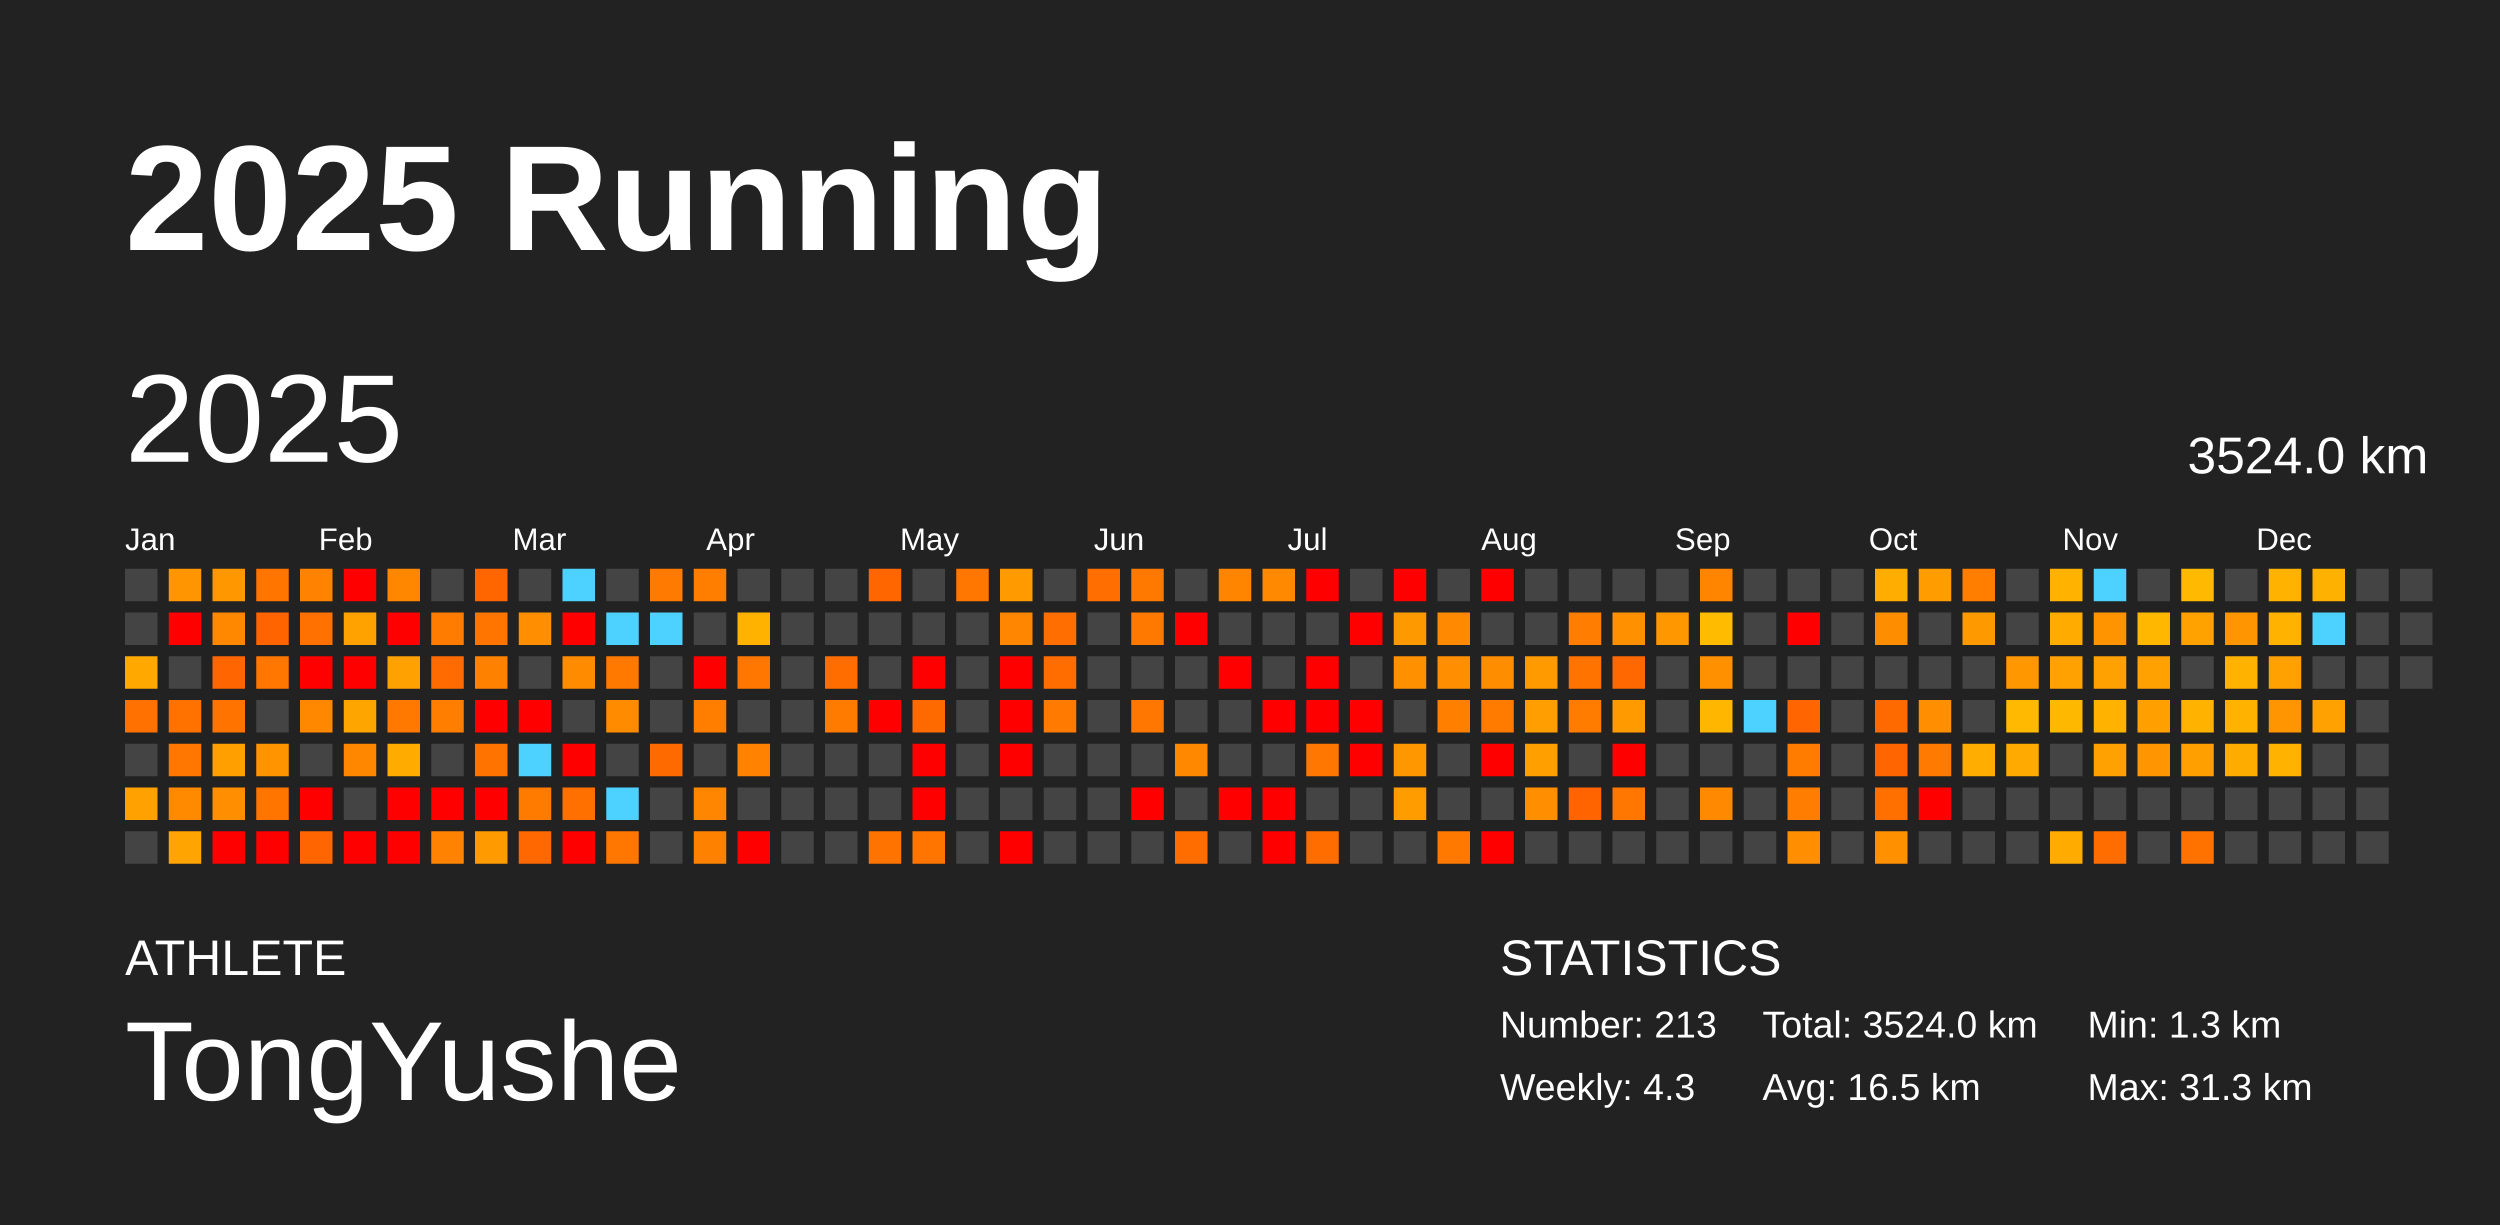
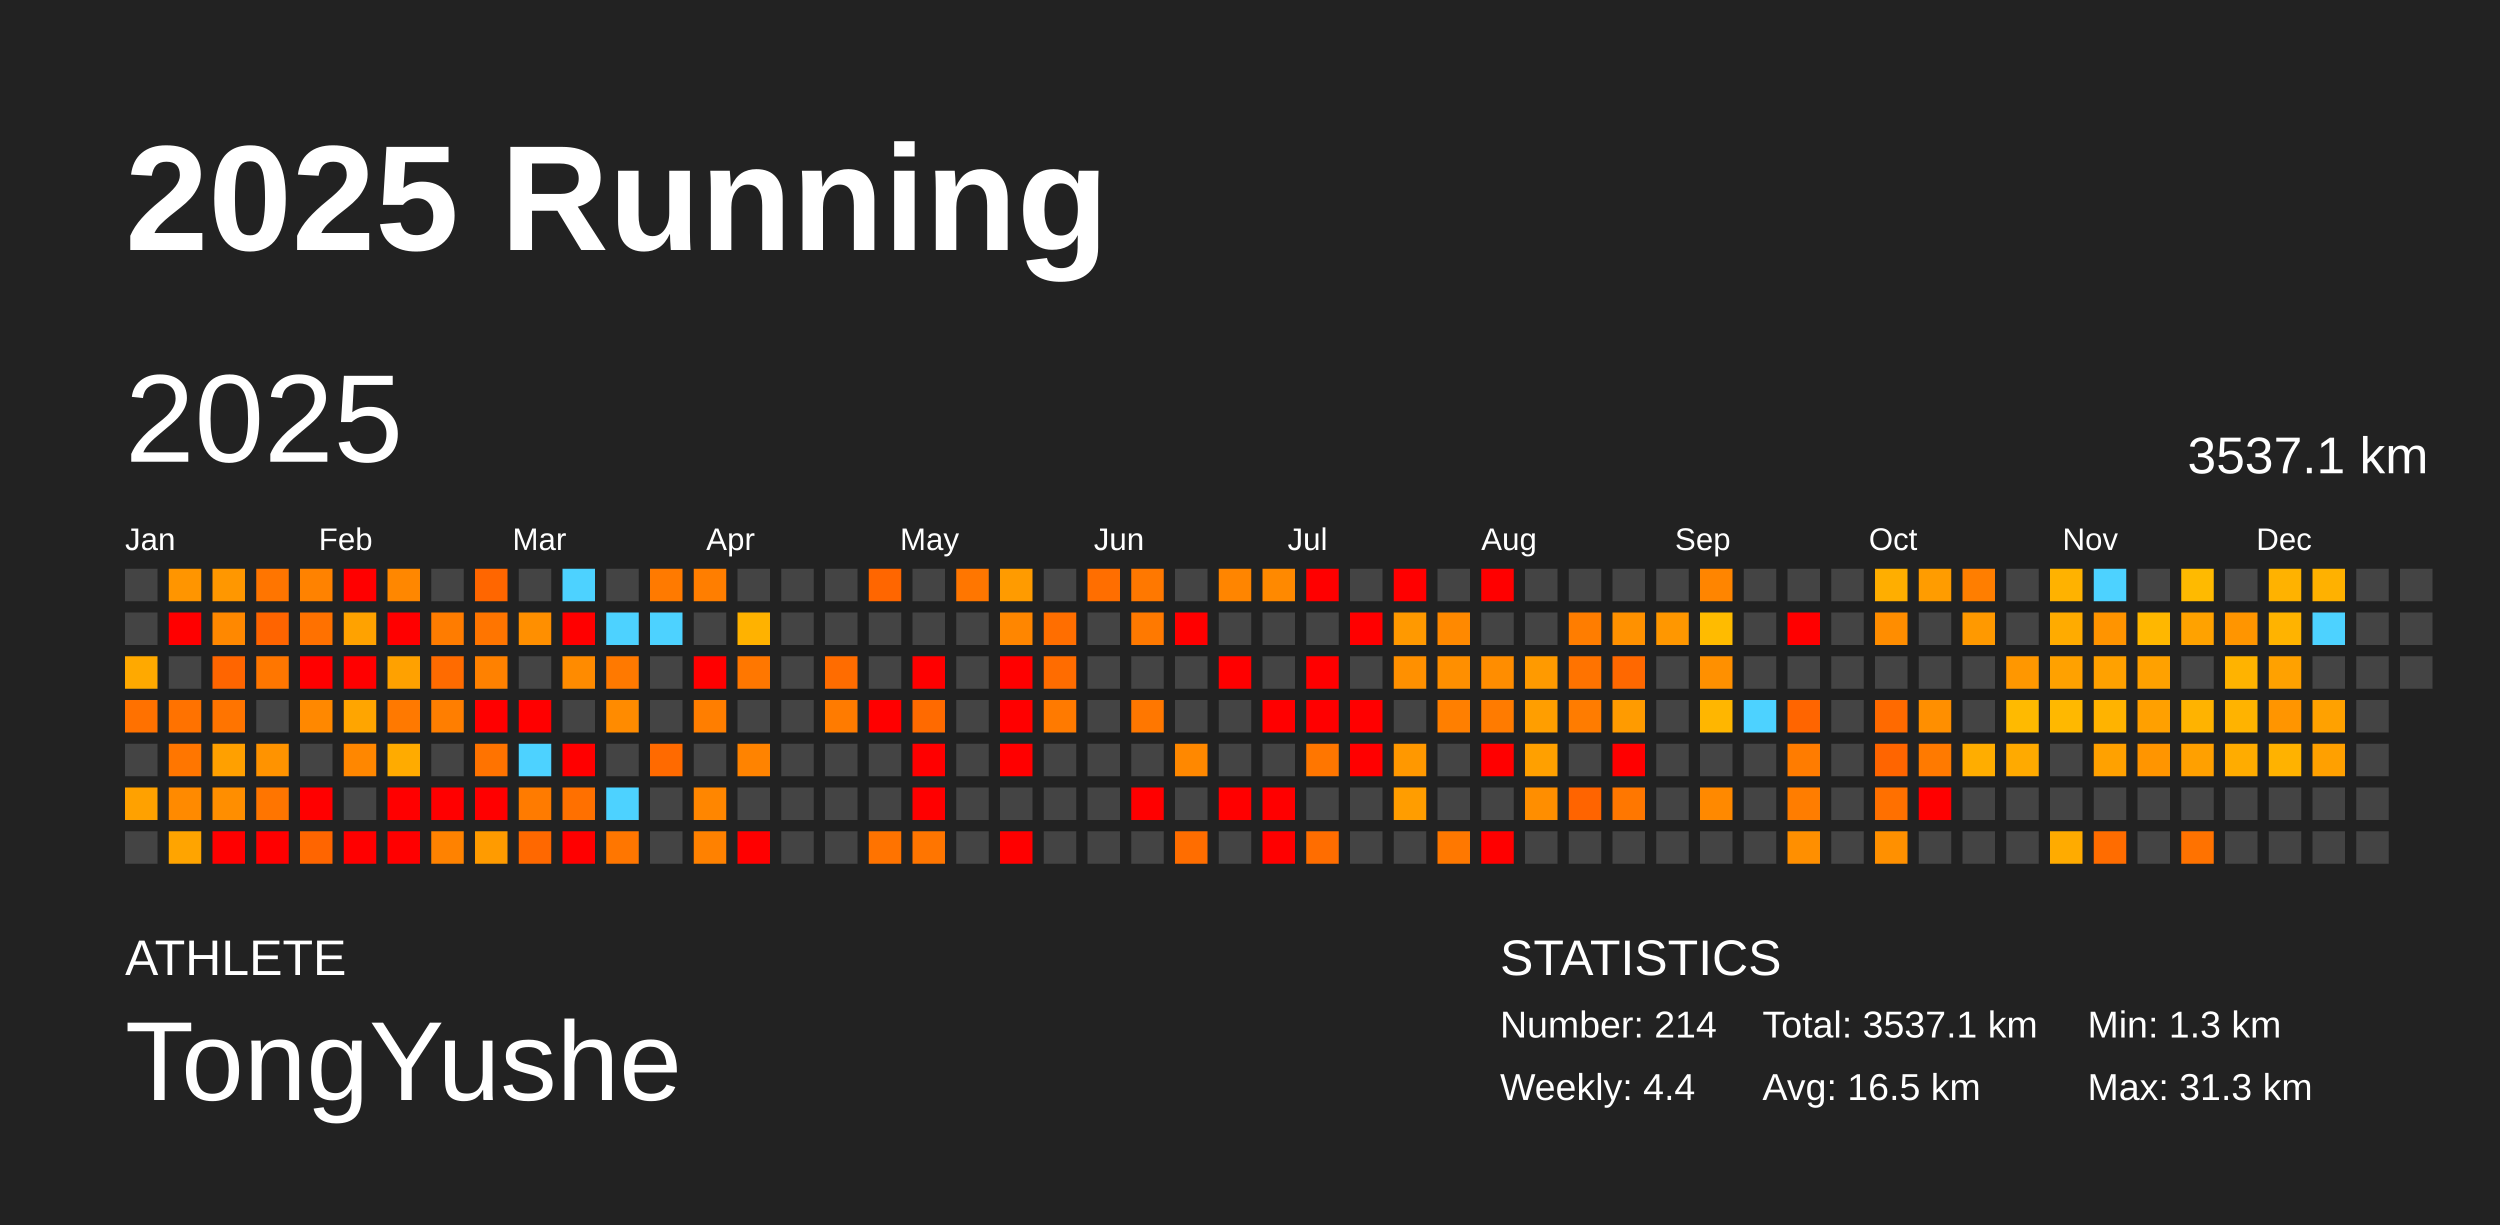
<svg xmlns="http://www.w3.org/2000/svg" baseProfile="full" height="98mm" version="1.1" viewBox="0,0,200,98" width="200mm">
  <defs />
  <rect fill="#222222" height="98" width="200" x="0" y="0" />
  <text fill="#FFFFFF" style="font-size:12px; font-family:Arial; font-weight:bold;" x="10" y="20">2025 Running</text>
  <text fill="#FFFFFF" style="font-size:4px; font-family:Arial" x="10" y="78">ATHLETE</text>
  <text fill="#FFFFFF" style="font-size:9px; font-family:Arial" x="10" y="88">TongYushe</text>
  <text fill="#FFFFFF" style="font-size:4px; font-family:Arial" x="120" y="78">STATISTICS</text>
-   <text fill="#FFFFFF" style="font-size:3px; font-family:Arial" x="120" y="83">Number: 213</text>
-   <text fill="#FFFFFF" style="font-size:3px; font-family:Arial" x="120" y="88">Weekly: 4.3</text>
-   <text fill="#FFFFFF" style="font-size:3px; font-family:Arial" x="141" y="83">Total: 3524.0 km</text>
+   <text fill="#FFFFFF" style="font-size:3px; font-family:Arial" x="120" y="83">Number: 214</text>
+   <text fill="#FFFFFF" style="font-size:3px; font-family:Arial" x="120" y="88">Weekly: 4.4</text>
+   <text fill="#FFFFFF" style="font-size:3px; font-family:Arial" x="141" y="83">Total: 3537.1 km</text>
  <text fill="#FFFFFF" style="font-size:3px; font-family:Arial" x="141" y="88">Avg: 16.5 km</text>
  <text fill="#FFFFFF" style="font-size:3px; font-family:Arial" x="167" y="83">Min: 1.3 km</text>
  <text fill="#FFFFFF" style="font-size:3px; font-family:Arial" x="167" y="88">Max: 31.3 km</text>
  <text dominant-baseline="hanging" fill="#FFFFFF" style="font-size:10.0px; font-family:Arial;" x="10" y="30">2025</text>
-   <text dominant-baseline="hanging" fill="#FFFFFF" style="font-size:4.125px; font-family:Arial;" x="175" y="35">3524.0 km</text>
+   <text dominant-baseline="hanging" fill="#FFFFFF" style="font-size:4.125px; font-family:Arial;" x="175" y="35">3537.1 km</text>
  <text fill="#FFFFFF" style="font-size:2.5px; font-family:Arial" x="10.0" y="44">Jan</text>
  <text fill="#FFFFFF" style="font-size:2.5px; font-family:Arial" x="25.5" y="44">Feb</text>
  <text fill="#FFFFFF" style="font-size:2.5px; font-family:Arial" x="41.0" y="44">Mar</text>
  <text fill="#FFFFFF" style="font-size:2.5px; font-family:Arial" x="56.5" y="44">Apr</text>
  <text fill="#FFFFFF" style="font-size:2.5px; font-family:Arial" x="72.0" y="44">May</text>
  <text fill="#FFFFFF" style="font-size:2.5px; font-family:Arial" x="87.5" y="44">Jun</text>
  <text fill="#FFFFFF" style="font-size:2.5px; font-family:Arial" x="103.0" y="44">Jul</text>
  <text fill="#FFFFFF" style="font-size:2.5px; font-family:Arial" x="118.5" y="44">Aug</text>
  <text fill="#FFFFFF" style="font-size:2.5px; font-family:Arial" x="134.0" y="44">Sep</text>
  <text fill="#FFFFFF" style="font-size:2.5px; font-family:Arial" x="149.5" y="44">Oct</text>
  <text fill="#FFFFFF" style="font-size:2.5px; font-family:Arial" x="165.0" y="44">Nov</text>
  <text fill="#FFFFFF" style="font-size:2.5px; font-family:Arial" x="180.5" y="44">Dec</text>
  <rect fill="#444444" height="2.6" width="2.6" x="10.0" y="45.5" />
  <rect fill="#444444" height="2.6" width="2.6" x="10.0" y="49.0" />
  <rect fill="#ffa900" height="2.6" width="2.6" x="10.0" y="52.5" />
  <rect fill="#ff7100" height="2.6" width="2.6" x="10.0" y="56.0" />
  <rect fill="#444444" height="2.6" width="2.6" x="10.0" y="59.5" />
  <rect fill="#ffa100" height="2.6" width="2.6" x="10.0" y="63.0" />
  <rect fill="#444444" height="2.6" width="2.6" x="10.0" y="66.5" />
  <rect fill="#ff9500" height="2.6" width="2.6" x="13.5" y="45.5" />
  <rect fill="red" height="2.6" width="2.6" x="13.5" y="49.0" />
  <rect fill="#444444" height="2.6" width="2.6" x="13.5" y="52.5" />
  <rect fill="#ff7200" height="2.6" width="2.6" x="13.5" y="56.0" />
  <rect fill="#ff7600" height="2.6" width="2.6" x="13.5" y="59.5" />
  <rect fill="#ff8a00" height="2.6" width="2.6" x="13.5" y="63.0" />
  <rect fill="#ffa400" height="2.6" width="2.6" x="13.5" y="66.5" />
  <rect fill="#ff9700" height="2.6" width="2.6" x="17.0" y="45.5" />
  <rect fill="#ff8800" height="2.6" width="2.6" x="17.0" y="49.0" />
  <rect fill="#ff6500" height="2.6" width="2.6" x="17.0" y="52.5" />
  <rect fill="#ff7400" height="2.6" width="2.6" x="17.0" y="56.0" />
  <rect fill="#ffa000" height="2.6" width="2.6" x="17.0" y="59.5" />
  <rect fill="#ff8e00" height="2.6" width="2.6" x="17.0" y="63.0" />
  <rect fill="red" height="2.6" width="2.6" x="17.0" y="66.5" />
  <rect fill="#ff7500" height="2.6" width="2.6" x="20.5" y="45.5" />
  <rect fill="#ff6400" height="2.6" width="2.6" x="20.5" y="49.0" />
  <rect fill="#ff7600" height="2.6" width="2.6" x="20.5" y="52.5" />
  <rect fill="#444444" height="2.6" width="2.6" x="20.5" y="56.0" />
  <rect fill="#ff9300" height="2.6" width="2.6" x="20.5" y="59.5" />
  <rect fill="#ff7500" height="2.6" width="2.6" x="20.5" y="63.0" />
  <rect fill="red" height="2.6" width="2.6" x="20.5" y="66.5" />
  <rect fill="#ff8200" height="2.6" width="2.6" x="24.0" y="45.5" />
  <rect fill="#ff7100" height="2.6" width="2.6" x="24.0" y="49.0" />
  <rect fill="red" height="2.6" width="2.6" x="24.0" y="52.5" />
  <rect fill="#ff8800" height="2.6" width="2.6" x="24.0" y="56.0" />
  <rect fill="#444444" height="2.6" width="2.6" x="24.0" y="59.5" />
  <rect fill="red" height="2.6" width="2.6" x="24.0" y="63.0" />
  <rect fill="#ff6500" height="2.6" width="2.6" x="24.0" y="66.5" />
  <rect fill="red" height="2.6" width="2.6" x="27.5" y="45.5" />
  <rect fill="#ffa200" height="2.6" width="2.6" x="27.5" y="49.0" />
  <rect fill="red" height="2.6" width="2.6" x="27.5" y="52.5" />
  <rect fill="#ffa500" height="2.6" width="2.6" x="27.5" y="56.0" />
  <rect fill="#ff8700" height="2.6" width="2.6" x="27.5" y="59.5" />
  <rect fill="#444444" height="2.6" width="2.6" x="27.5" y="63.0" />
  <rect fill="red" height="2.6" width="2.6" x="27.5" y="66.5" />
  <rect fill="#ff8700" height="2.6" width="2.6" x="31.0" y="45.5" />
  <rect fill="red" height="2.6" width="2.6" x="31.0" y="49.0" />
  <rect fill="#ffa100" height="2.6" width="2.6" x="31.0" y="52.5" />
  <rect fill="#ff7900" height="2.6" width="2.6" x="31.0" y="56.0" />
  <rect fill="#ffab00" height="2.6" width="2.6" x="31.0" y="59.5" />
  <rect fill="red" height="2.6" width="2.6" x="31.0" y="63.0" />
  <rect fill="red" height="2.6" width="2.6" x="31.0" y="66.5" />
  <rect fill="#444444" height="2.6" width="2.6" x="34.5" y="45.5" />
  <rect fill="#ff7c00" height="2.6" width="2.6" x="34.5" y="49.0" />
  <rect fill="#ff6b00" height="2.6" width="2.6" x="34.5" y="52.5" />
  <rect fill="#ff7e00" height="2.6" width="2.6" x="34.5" y="56.0" />
  <rect fill="#444444" height="2.6" width="2.6" x="34.5" y="59.5" />
  <rect fill="red" height="2.6" width="2.6" x="34.5" y="63.0" />
  <rect fill="#ff8200" height="2.6" width="2.6" x="34.5" y="66.5" />
  <rect fill="#ff6600" height="2.6" width="2.6" x="38.0" y="45.5" />
  <rect fill="#ff7500" height="2.6" width="2.6" x="38.0" y="49.0" />
  <rect fill="#ff8100" height="2.6" width="2.6" x="38.0" y="52.5" />
  <rect fill="red" height="2.6" width="2.6" x="38.0" y="56.0" />
  <rect fill="#ff7300" height="2.6" width="2.6" x="38.0" y="59.5" />
  <rect fill="red" height="2.6" width="2.6" x="38.0" y="63.0" />
  <rect fill="#ff9b00" height="2.6" width="2.6" x="38.0" y="66.5" />
  <rect fill="#444444" height="2.6" width="2.6" x="41.5" y="45.5" />
  <rect fill="#ff8f00" height="2.6" width="2.6" x="41.5" y="49.0" />
  <rect fill="#444444" height="2.6" width="2.6" x="41.5" y="52.5" />
  <rect fill="red" height="2.6" width="2.6" x="41.5" y="56.0" />
  <rect fill="#4dd2ff" height="2.6" width="2.6" x="41.5" y="59.5" />
  <rect fill="#ff7b00" height="2.6" width="2.6" x="41.5" y="63.0" />
  <rect fill="#ff6800" height="2.6" width="2.6" x="41.5" y="66.5" />
  <rect fill="#4dd2ff" height="2.6" width="2.6" x="45.0" y="45.5" />
  <rect fill="red" height="2.6" width="2.6" x="45.0" y="49.0" />
  <rect fill="#ff8b00" height="2.6" width="2.6" x="45.0" y="52.5" />
  <rect fill="#444444" height="2.6" width="2.6" x="45.0" y="56.0" />
  <rect fill="red" height="2.6" width="2.6" x="45.0" y="59.5" />
  <rect fill="#ff7000" height="2.6" width="2.6" x="45.0" y="63.0" />
  <rect fill="red" height="2.6" width="2.6" x="45.0" y="66.5" />
  <rect fill="#444444" height="2.6" width="2.6" x="48.5" y="45.5" />
  <rect fill="#4dd2ff" height="2.6" width="2.6" x="48.5" y="49.0" />
  <rect fill="#ff7900" height="2.6" width="2.6" x="48.5" y="52.5" />
  <rect fill="#ff8b00" height="2.6" width="2.6" x="48.5" y="56.0" />
  <rect fill="#444444" height="2.6" width="2.6" x="48.5" y="59.5" />
  <rect fill="#4dd2ff" height="2.6" width="2.6" x="48.5" y="63.0" />
  <rect fill="#ff7600" height="2.6" width="2.6" x="48.5" y="66.5" />
  <rect fill="#ff7a00" height="2.6" width="2.6" x="52.0" y="45.5" />
  <rect fill="#4dd2ff" height="2.6" width="2.6" x="52.0" y="49.0" />
  <rect fill="#444444" height="2.6" width="2.6" x="52.0" y="52.5" />
  <rect fill="#444444" height="2.6" width="2.6" x="52.0" y="56.0" />
  <rect fill="#ff6a00" height="2.6" width="2.6" x="52.0" y="59.5" />
  <rect fill="#444444" height="2.6" width="2.6" x="52.0" y="63.0" />
  <rect fill="#444444" height="2.6" width="2.6" x="52.0" y="66.5" />
  <rect fill="#ff7e00" height="2.6" width="2.6" x="55.5" y="45.5" />
  <rect fill="#444444" height="2.6" width="2.6" x="55.5" y="49.0" />
  <rect fill="red" height="2.6" width="2.6" x="55.5" y="52.5" />
  <rect fill="#ff7e00" height="2.6" width="2.6" x="55.5" y="56.0" />
  <rect fill="#444444" height="2.6" width="2.6" x="55.5" y="59.5" />
  <rect fill="#ff8600" height="2.6" width="2.6" x="55.5" y="63.0" />
  <rect fill="#ff8100" height="2.6" width="2.6" x="55.5" y="66.5" />
  <rect fill="#444444" height="2.6" width="2.6" x="59.0" y="45.5" />
  <rect fill="#ffb200" height="2.6" width="2.6" x="59.0" y="49.0" />
  <rect fill="#ff7700" height="2.6" width="2.6" x="59.0" y="52.5" />
  <rect fill="#444444" height="2.6" width="2.6" x="59.0" y="56.0" />
  <rect fill="#ff8300" height="2.6" width="2.6" x="59.0" y="59.5" />
  <rect fill="#444444" height="2.6" width="2.6" x="59.0" y="63.0" />
  <rect fill="red" height="2.6" width="2.6" x="59.0" y="66.5" />
  <rect fill="#444444" height="2.6" width="2.6" x="62.5" y="45.5" />
  <rect fill="#444444" height="2.6" width="2.6" x="62.5" y="49.0" />
  <rect fill="#444444" height="2.6" width="2.6" x="62.5" y="52.5" />
  <rect fill="#444444" height="2.6" width="2.6" x="62.5" y="56.0" />
  <rect fill="#444444" height="2.6" width="2.6" x="62.5" y="59.5" />
  <rect fill="#444444" height="2.6" width="2.6" x="62.5" y="63.0" />
  <rect fill="#444444" height="2.6" width="2.6" x="62.5" y="66.5" />
  <rect fill="#444444" height="2.6" width="2.6" x="66.0" y="45.5" />
  <rect fill="#444444" height="2.6" width="2.6" x="66.0" y="49.0" />
  <rect fill="#ff6c00" height="2.6" width="2.6" x="66.0" y="52.5" />
  <rect fill="#ff7b00" height="2.6" width="2.6" x="66.0" y="56.0" />
  <rect fill="#444444" height="2.6" width="2.6" x="66.0" y="59.5" />
  <rect fill="#444444" height="2.6" width="2.6" x="66.0" y="63.0" />
  <rect fill="#444444" height="2.6" width="2.6" x="66.0" y="66.5" />
  <rect fill="#ff6600" height="2.6" width="2.6" x="69.5" y="45.5" />
  <rect fill="#444444" height="2.6" width="2.6" x="69.5" y="49.0" />
  <rect fill="#444444" height="2.6" width="2.6" x="69.5" y="52.5" />
  <rect fill="red" height="2.6" width="2.6" x="69.5" y="56.0" />
  <rect fill="#444444" height="2.6" width="2.6" x="69.5" y="59.5" />
  <rect fill="#444444" height="2.6" width="2.6" x="69.5" y="63.0" />
  <rect fill="#ff7300" height="2.6" width="2.6" x="69.5" y="66.5" />
  <rect fill="#444444" height="2.6" width="2.6" x="73.0" y="45.5" />
  <rect fill="#444444" height="2.6" width="2.6" x="73.0" y="49.0" />
  <rect fill="red" height="2.6" width="2.6" x="73.0" y="52.5" />
  <rect fill="#ff6a00" height="2.6" width="2.6" x="73.0" y="56.0" />
  <rect fill="red" height="2.6" width="2.6" x="73.0" y="59.5" />
  <rect fill="red" height="2.6" width="2.6" x="73.0" y="63.0" />
  <rect fill="#ff7500" height="2.6" width="2.6" x="73.0" y="66.5" />
  <rect fill="#ff7600" height="2.6" width="2.6" x="76.5" y="45.5" />
  <rect fill="#444444" height="2.6" width="2.6" x="76.5" y="49.0" />
  <rect fill="#444444" height="2.6" width="2.6" x="76.5" y="52.5" />
  <rect fill="#444444" height="2.6" width="2.6" x="76.5" y="56.0" />
  <rect fill="#444444" height="2.6" width="2.6" x="76.5" y="59.5" />
  <rect fill="#444444" height="2.6" width="2.6" x="76.5" y="63.0" />
  <rect fill="#444444" height="2.6" width="2.6" x="76.5" y="66.5" />
  <rect fill="#ff9b00" height="2.6" width="2.6" x="80.0" y="45.5" />
  <rect fill="#ff8600" height="2.6" width="2.6" x="80.0" y="49.0" />
  <rect fill="red" height="2.6" width="2.6" x="80.0" y="52.5" />
  <rect fill="red" height="2.6" width="2.6" x="80.0" y="56.0" />
  <rect fill="red" height="2.6" width="2.6" x="80.0" y="59.5" />
  <rect fill="#444444" height="2.6" width="2.6" x="80.0" y="63.0" />
  <rect fill="red" height="2.6" width="2.6" x="80.0" y="66.5" />
  <rect fill="#444444" height="2.6" width="2.6" x="83.5" y="45.5" />
  <rect fill="#ff6e00" height="2.6" width="2.6" x="83.5" y="49.0" />
  <rect fill="#ff6c00" height="2.6" width="2.6" x="83.5" y="52.5" />
  <rect fill="#ff7a00" height="2.6" width="2.6" x="83.5" y="56.0" />
  <rect fill="#444444" height="2.6" width="2.6" x="83.5" y="59.5" />
  <rect fill="#444444" height="2.6" width="2.6" x="83.5" y="63.0" />
  <rect fill="#444444" height="2.6" width="2.6" x="83.5" y="66.5" />
  <rect fill="#ff6e00" height="2.6" width="2.6" x="87.0" y="45.5" />
  <rect fill="#444444" height="2.6" width="2.6" x="87.0" y="49.0" />
  <rect fill="#444444" height="2.6" width="2.6" x="87.0" y="52.5" />
  <rect fill="#444444" height="2.6" width="2.6" x="87.0" y="56.0" />
  <rect fill="#444444" height="2.6" width="2.6" x="87.0" y="59.5" />
  <rect fill="#444444" height="2.6" width="2.6" x="87.0" y="63.0" />
  <rect fill="#444444" height="2.6" width="2.6" x="87.0" y="66.5" />
  <rect fill="#ff7800" height="2.6" width="2.6" x="90.5" y="45.5" />
  <rect fill="#ff7900" height="2.6" width="2.6" x="90.5" y="49.0" />
  <rect fill="#444444" height="2.6" width="2.6" x="90.5" y="52.5" />
  <rect fill="#ff7700" height="2.6" width="2.6" x="90.5" y="56.0" />
  <rect fill="#444444" height="2.6" width="2.6" x="90.5" y="59.5" />
  <rect fill="red" height="2.6" width="2.6" x="90.5" y="63.0" />
  <rect fill="#444444" height="2.6" width="2.6" x="90.5" y="66.5" />
  <rect fill="#444444" height="2.6" width="2.6" x="94.0" y="45.5" />
  <rect fill="red" height="2.6" width="2.6" x="94.0" y="49.0" />
  <rect fill="#444444" height="2.6" width="2.6" x="94.0" y="52.5" />
  <rect fill="#444444" height="2.6" width="2.6" x="94.0" y="56.0" />
  <rect fill="#ff8800" height="2.6" width="2.6" x="94.0" y="59.5" />
  <rect fill="#444444" height="2.6" width="2.6" x="94.0" y="63.0" />
  <rect fill="#ff6d00" height="2.6" width="2.6" x="94.0" y="66.5" />
  <rect fill="#ff8500" height="2.6" width="2.6" x="97.5" y="45.5" />
  <rect fill="#444444" height="2.6" width="2.6" x="97.5" y="49.0" />
  <rect fill="red" height="2.6" width="2.6" x="97.5" y="52.5" />
  <rect fill="#444444" height="2.6" width="2.6" x="97.5" y="56.0" />
  <rect fill="#444444" height="2.6" width="2.6" x="97.5" y="59.5" />
  <rect fill="red" height="2.6" width="2.6" x="97.5" y="63.0" />
  <rect fill="#444444" height="2.6" width="2.6" x="97.5" y="66.5" />
  <rect fill="#ff8900" height="2.6" width="2.6" x="101.0" y="45.5" />
  <rect fill="#444444" height="2.6" width="2.6" x="101.0" y="49.0" />
  <rect fill="#444444" height="2.6" width="2.6" x="101.0" y="52.5" />
  <rect fill="red" height="2.6" width="2.6" x="101.0" y="56.0" />
  <rect fill="#444444" height="2.6" width="2.6" x="101.0" y="59.5" />
  <rect fill="red" height="2.6" width="2.6" x="101.0" y="63.0" />
  <rect fill="red" height="2.6" width="2.6" x="101.0" y="66.5" />
  <rect fill="red" height="2.6" width="2.6" x="104.5" y="45.5" />
  <rect fill="#444444" height="2.6" width="2.6" x="104.5" y="49.0" />
  <rect fill="red" height="2.6" width="2.6" x="104.5" y="52.5" />
  <rect fill="red" height="2.6" width="2.6" x="104.5" y="56.0" />
  <rect fill="#ff7600" height="2.6" width="2.6" x="104.5" y="59.5" />
  <rect fill="#444444" height="2.6" width="2.6" x="104.5" y="63.0" />
  <rect fill="#ff6d00" height="2.6" width="2.6" x="104.5" y="66.5" />
  <rect fill="#444444" height="2.6" width="2.6" x="108.0" y="45.5" />
  <rect fill="red" height="2.6" width="2.6" x="108.0" y="49.0" />
  <rect fill="#444444" height="2.6" width="2.6" x="108.0" y="52.5" />
  <rect fill="red" height="2.6" width="2.6" x="108.0" y="56.0" />
  <rect fill="red" height="2.6" width="2.6" x="108.0" y="59.5" />
  <rect fill="#444444" height="2.6" width="2.6" x="108.0" y="63.0" />
  <rect fill="#444444" height="2.6" width="2.6" x="108.0" y="66.5" />
  <rect fill="red" height="2.6" width="2.6" x="111.5" y="45.5" />
  <rect fill="#ff9900" height="2.6" width="2.6" x="111.5" y="49.0" />
  <rect fill="#ff9000" height="2.6" width="2.6" x="111.5" y="52.5" />
  <rect fill="#444444" height="2.6" width="2.6" x="111.5" y="56.0" />
  <rect fill="#ff9800" height="2.6" width="2.6" x="111.5" y="59.5" />
  <rect fill="#ff9d00" height="2.6" width="2.6" x="111.5" y="63.0" />
  <rect fill="#444444" height="2.6" width="2.6" x="111.5" y="66.5" />
  <rect fill="#444444" height="2.6" width="2.6" x="115.0" y="45.5" />
  <rect fill="#ff8900" height="2.6" width="2.6" x="115.0" y="49.0" />
  <rect fill="#ff8f00" height="2.6" width="2.6" x="115.0" y="52.5" />
  <rect fill="#ff7f00" height="2.6" width="2.6" x="115.0" y="56.0" />
  <rect fill="#444444" height="2.6" width="2.6" x="115.0" y="59.5" />
  <rect fill="#444444" height="2.6" width="2.6" x="115.0" y="63.0" />
  <rect fill="#ff7800" height="2.6" width="2.6" x="115.0" y="66.5" />
  <rect fill="red" height="2.6" width="2.6" x="118.5" y="45.5" />
  <rect fill="#444444" height="2.6" width="2.6" x="118.5" y="49.0" />
  <rect fill="#ff8d00" height="2.6" width="2.6" x="118.5" y="52.5" />
  <rect fill="#ff7b00" height="2.6" width="2.6" x="118.5" y="56.0" />
  <rect fill="red" height="2.6" width="2.6" x="118.5" y="59.5" />
  <rect fill="#444444" height="2.6" width="2.6" x="118.5" y="63.0" />
  <rect fill="red" height="2.6" width="2.6" x="118.5" y="66.5" />
  <rect fill="#444444" height="2.6" width="2.6" x="122.0" y="45.5" />
  <rect fill="#444444" height="2.6" width="2.6" x="122.0" y="49.0" />
  <rect fill="#ff9a00" height="2.6" width="2.6" x="122.0" y="52.5" />
  <rect fill="#ff9e00" height="2.6" width="2.6" x="122.0" y="56.0" />
  <rect fill="#ffa000" height="2.6" width="2.6" x="122.0" y="59.5" />
  <rect fill="#ff8e00" height="2.6" width="2.6" x="122.0" y="63.0" />
  <rect fill="#444444" height="2.6" width="2.6" x="122.0" y="66.5" />
  <rect fill="#444444" height="2.6" width="2.6" x="125.5" y="45.5" />
  <rect fill="#ff7d00" height="2.6" width="2.6" x="125.5" y="49.0" />
  <rect fill="#ff7300" height="2.6" width="2.6" x="125.5" y="52.5" />
  <rect fill="#ff7c00" height="2.6" width="2.6" x="125.5" y="56.0" />
  <rect fill="#444444" height="2.6" width="2.6" x="125.5" y="59.5" />
  <rect fill="#ff6400" height="2.6" width="2.6" x="125.5" y="63.0" />
  <rect fill="#444444" height="2.6" width="2.6" x="125.5" y="66.5" />
  <rect fill="#444444" height="2.6" width="2.6" x="129.0" y="45.5" />
  <rect fill="#ff9100" height="2.6" width="2.6" x="129.0" y="49.0" />
  <rect fill="#ff6800" height="2.6" width="2.6" x="129.0" y="52.5" />
  <rect fill="#ff9b00" height="2.6" width="2.6" x="129.0" y="56.0" />
  <rect fill="red" height="2.6" width="2.6" x="129.0" y="59.5" />
  <rect fill="#ff7700" height="2.6" width="2.6" x="129.0" y="63.0" />
  <rect fill="#444444" height="2.6" width="2.6" x="129.0" y="66.5" />
  <rect fill="#444444" height="2.6" width="2.6" x="132.5" y="45.5" />
  <rect fill="#ff9700" height="2.6" width="2.6" x="132.5" y="49.0" />
  <rect fill="#444444" height="2.6" width="2.6" x="132.5" y="52.5" />
  <rect fill="#444444" height="2.6" width="2.6" x="132.5" y="56.0" />
  <rect fill="#444444" height="2.6" width="2.6" x="132.5" y="59.5" />
  <rect fill="#444444" height="2.6" width="2.6" x="132.5" y="63.0" />
  <rect fill="#444444" height="2.6" width="2.6" x="132.5" y="66.5" />
  <rect fill="#ff8500" height="2.6" width="2.6" x="136.0" y="45.5" />
  <rect fill="#ffbb00" height="2.6" width="2.6" x="136.0" y="49.0" />
  <rect fill="#ff9000" height="2.6" width="2.6" x="136.0" y="52.5" />
  <rect fill="#ffb600" height="2.6" width="2.6" x="136.0" y="56.0" />
  <rect fill="#444444" height="2.6" width="2.6" x="136.0" y="59.5" />
  <rect fill="#ff8900" height="2.6" width="2.6" x="136.0" y="63.0" />
  <rect fill="#444444" height="2.6" width="2.6" x="136.0" y="66.5" />
  <rect fill="#444444" height="2.6" width="2.6" x="139.5" y="45.5" />
  <rect fill="#444444" height="2.6" width="2.6" x="139.5" y="49.0" />
  <rect fill="#444444" height="2.6" width="2.6" x="139.5" y="52.5" />
  <rect fill="#4dd2ff" height="2.6" width="2.6" x="139.5" y="56.0" />
  <rect fill="#444444" height="2.6" width="2.6" x="139.5" y="59.5" />
  <rect fill="#444444" height="2.6" width="2.6" x="139.5" y="63.0" />
  <rect fill="#444444" height="2.6" width="2.6" x="139.5" y="66.5" />
  <rect fill="#444444" height="2.6" width="2.6" x="143.0" y="45.5" />
  <rect fill="red" height="2.6" width="2.6" x="143.0" y="49.0" />
  <rect fill="#444444" height="2.6" width="2.6" x="143.0" y="52.5" />
  <rect fill="#ff6500" height="2.6" width="2.6" x="143.0" y="56.0" />
  <rect fill="#ff7c00" height="2.6" width="2.6" x="143.0" y="59.5" />
  <rect fill="#ff7d00" height="2.6" width="2.6" x="143.0" y="63.0" />
  <rect fill="#ff8f00" height="2.6" width="2.6" x="143.0" y="66.5" />
  <rect fill="#444444" height="2.6" width="2.6" x="146.5" y="45.5" />
  <rect fill="#444444" height="2.6" width="2.6" x="146.5" y="49.0" />
  <rect fill="#444444" height="2.6" width="2.6" x="146.5" y="52.5" />
  <rect fill="#444444" height="2.6" width="2.6" x="146.5" y="56.0" />
  <rect fill="#444444" height="2.6" width="2.6" x="146.5" y="59.5" />
  <rect fill="#444444" height="2.6" width="2.6" x="146.5" y="63.0" />
  <rect fill="#444444" height="2.6" width="2.6" x="146.5" y="66.5" />
  <rect fill="#ffae00" height="2.6" width="2.6" x="150.0" y="45.5" />
  <rect fill="#ff8d00" height="2.6" width="2.6" x="150.0" y="49.0" />
  <rect fill="#444444" height="2.6" width="2.6" x="150.0" y="52.5" />
  <rect fill="#ff6a00" height="2.6" width="2.6" x="150.0" y="56.0" />
  <rect fill="#ff6500" height="2.6" width="2.6" x="150.0" y="59.5" />
  <rect fill="#ff7000" height="2.6" width="2.6" x="150.0" y="63.0" />
  <rect fill="#ff9000" height="2.6" width="2.6" x="150.0" y="66.5" />
  <rect fill="#ff9c00" height="2.6" width="2.6" x="153.5" y="45.5" />
  <rect fill="#444444" height="2.6" width="2.6" x="153.5" y="49.0" />
  <rect fill="#444444" height="2.6" width="2.6" x="153.5" y="52.5" />
  <rect fill="#ff8f00" height="2.6" width="2.6" x="153.5" y="56.0" />
  <rect fill="#ff7a00" height="2.6" width="2.6" x="153.5" y="59.5" />
  <rect fill="red" height="2.6" width="2.6" x="153.5" y="63.0" />
  <rect fill="#444444" height="2.6" width="2.6" x="153.5" y="66.5" />
  <rect fill="#ff7e00" height="2.6" width="2.6" x="157.0" y="45.5" />
  <rect fill="#ff9900" height="2.6" width="2.6" x="157.0" y="49.0" />
  <rect fill="#444444" height="2.6" width="2.6" x="157.0" y="52.5" />
  <rect fill="#444444" height="2.6" width="2.6" x="157.0" y="56.0" />
  <rect fill="#ffad00" height="2.6" width="2.6" x="157.0" y="59.5" />
  <rect fill="#444444" height="2.6" width="2.6" x="157.0" y="63.0" />
  <rect fill="#444444" height="2.6" width="2.6" x="157.0" y="66.5" />
  <rect fill="#444444" height="2.6" width="2.6" x="160.5" y="45.5" />
  <rect fill="#444444" height="2.6" width="2.6" x="160.5" y="49.0" />
  <rect fill="#ff9700" height="2.6" width="2.6" x="160.5" y="52.5" />
  <rect fill="#ffba00" height="2.6" width="2.6" x="160.5" y="56.0" />
  <rect fill="#ffaa00" height="2.6" width="2.6" x="160.5" y="59.5" />
  <rect fill="#444444" height="2.6" width="2.6" x="160.5" y="63.0" />
  <rect fill="#444444" height="2.6" width="2.6" x="160.5" y="66.5" />
  <rect fill="#ffb200" height="2.6" width="2.6" x="164.0" y="45.5" />
  <rect fill="#ffab00" height="2.6" width="2.6" x="164.0" y="49.0" />
  <rect fill="#ffa100" height="2.6" width="2.6" x="164.0" y="52.5" />
  <rect fill="#ffb800" height="2.6" width="2.6" x="164.0" y="56.0" />
  <rect fill="#444444" height="2.6" width="2.6" x="164.0" y="59.5" />
  <rect fill="#444444" height="2.6" width="2.6" x="164.0" y="63.0" />
  <rect fill="#ffab00" height="2.6" width="2.6" x="164.0" y="66.5" />
  <rect fill="#4dd2ff" height="2.6" width="2.6" x="167.5" y="45.5" />
  <rect fill="#ff9400" height="2.6" width="2.6" x="167.5" y="49.0" />
  <rect fill="#ffa100" height="2.6" width="2.6" x="167.5" y="52.5" />
  <rect fill="#ffb300" height="2.6" width="2.6" x="167.5" y="56.0" />
  <rect fill="#ffa100" height="2.6" width="2.6" x="167.5" y="59.5" />
  <rect fill="#444444" height="2.6" width="2.6" x="167.5" y="63.0" />
  <rect fill="#ff6c00" height="2.6" width="2.6" x="167.5" y="66.5" />
  <rect fill="#444444" height="2.6" width="2.6" x="171.0" y="45.5" />
  <rect fill="#ffb700" height="2.6" width="2.6" x="171.0" y="49.0" />
  <rect fill="#ffa100" height="2.6" width="2.6" x="171.0" y="52.5" />
  <rect fill="#ffa000" height="2.6" width="2.6" x="171.0" y="56.0" />
  <rect fill="#ff9500" height="2.6" width="2.6" x="171.0" y="59.5" />
  <rect fill="#444444" height="2.6" width="2.6" x="171.0" y="63.0" />
  <rect fill="#444444" height="2.6" width="2.6" x="171.0" y="66.5" />
  <rect fill="#ffba00" height="2.6" width="2.6" x="174.5" y="45.5" />
  <rect fill="#ffa200" height="2.6" width="2.6" x="174.5" y="49.0" />
  <rect fill="#444444" height="2.6" width="2.6" x="174.5" y="52.5" />
  <rect fill="#ffb300" height="2.6" width="2.6" x="174.5" y="56.0" />
  <rect fill="#ffa000" height="2.6" width="2.6" x="174.5" y="59.5" />
  <rect fill="#444444" height="2.6" width="2.6" x="174.5" y="63.0" />
  <rect fill="#ff7200" height="2.6" width="2.6" x="174.5" y="66.5" />
  <rect fill="#444444" height="2.6" width="2.6" x="178.0" y="45.5" />
  <rect fill="#ff9500" height="2.6" width="2.6" x="178.0" y="49.0" />
  <rect fill="#ffb300" height="2.6" width="2.6" x="178.0" y="52.5" />
  <rect fill="#ffb300" height="2.6" width="2.6" x="178.0" y="56.0" />
  <rect fill="#ffac00" height="2.6" width="2.6" x="178.0" y="59.5" />
  <rect fill="#444444" height="2.6" width="2.6" x="178.0" y="63.0" />
  <rect fill="#444444" height="2.6" width="2.6" x="178.0" y="66.5" />
  <rect fill="#ffb200" height="2.6" width="2.6" x="181.5" y="45.5" />
  <rect fill="#ffb300" height="2.6" width="2.6" x="181.5" y="49.0" />
  <rect fill="#ffa100" height="2.6" width="2.6" x="181.5" y="52.5" />
  <rect fill="#ff9500" height="2.6" width="2.6" x="181.5" y="56.0" />
  <rect fill="#ffb200" height="2.6" width="2.6" x="181.5" y="59.5" />
  <rect fill="#444444" height="2.6" width="2.6" x="181.5" y="63.0" />
  <rect fill="#444444" height="2.6" width="2.6" x="181.5" y="66.5" />
  <rect fill="#ffb100" height="2.6" width="2.6" x="185.0" y="45.5" />
  <rect fill="#4dd2ff" height="2.6" width="2.6" x="185.0" y="49.0" />
  <rect fill="#444444" height="2.6" width="2.6" x="185.0" y="52.5" />
  <rect fill="#ffa100" height="2.6" width="2.6" x="185.0" y="56.0" />
-   <rect fill="#444444" height="2.6" width="2.6" x="185.0" y="59.5" />
+   <rect fill="#ffa000" height="2.6" width="2.6" x="185.0" y="59.5" />
  <rect fill="#444444" height="2.6" width="2.6" x="185.0" y="63.0" />
  <rect fill="#444444" height="2.6" width="2.6" x="185.0" y="66.5" />
  <rect fill="#444444" height="2.6" width="2.6" x="188.5" y="45.5" />
  <rect fill="#444444" height="2.6" width="2.6" x="188.5" y="49.0" />
  <rect fill="#444444" height="2.6" width="2.6" x="188.5" y="52.5" />
  <rect fill="#444444" height="2.6" width="2.6" x="188.5" y="56.0" />
  <rect fill="#444444" height="2.6" width="2.6" x="188.5" y="59.5" />
  <rect fill="#444444" height="2.6" width="2.6" x="188.5" y="63.0" />
  <rect fill="#444444" height="2.6" width="2.6" x="188.5" y="66.5" />
  <rect fill="#444444" height="2.6" width="2.6" x="192.0" y="45.5" />
  <rect fill="#444444" height="2.6" width="2.6" x="192.0" y="49.0" />
  <rect fill="#444444" height="2.6" width="2.6" x="192.0" y="52.5" />
</svg>
